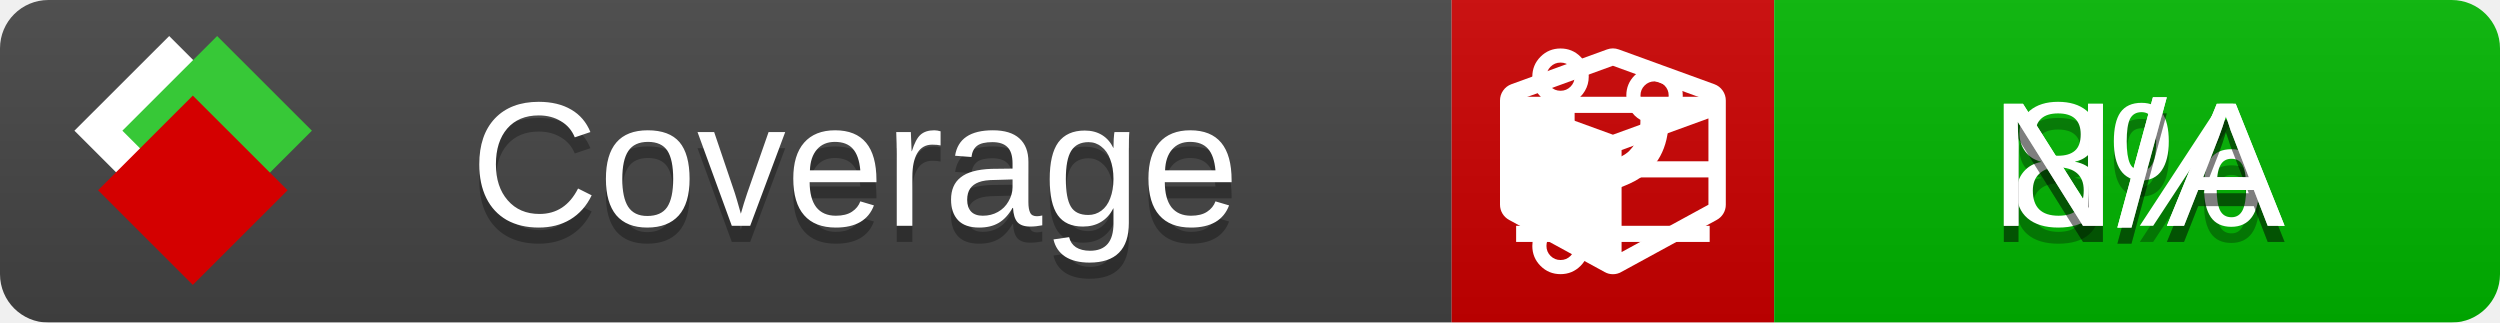
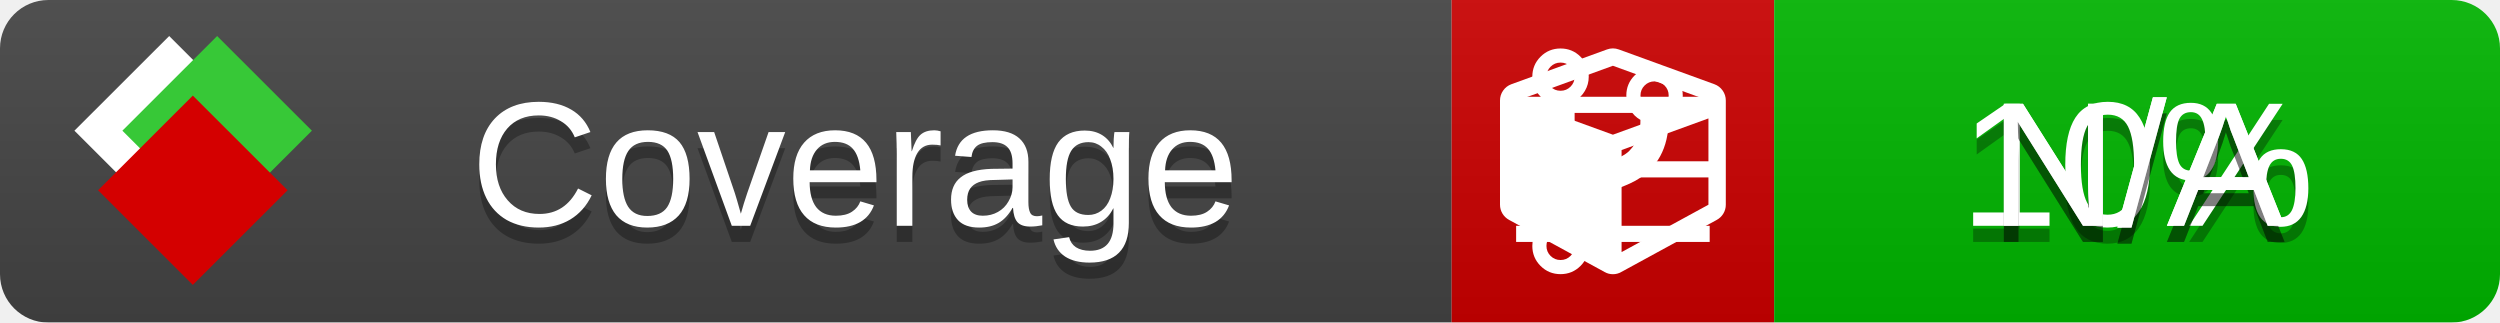
<svg xmlns="http://www.w3.org/2000/svg" xmlns:xlink="http://www.w3.org/1999/xlink" width="155" height="20">
  <style type="text/css">
          
            @keyframes fade1 {
                0% { visibility: visible; opacity: 1; }
               27% { visibility: visible; opacity: 1; }
               33% { visibility: hidden; opacity: 0; }
               60% { visibility: hidden; opacity: 0; }
               66% { visibility: hidden; opacity: 0; }
               93% { visibility: hidden; opacity: 0; }
              100% { visibility: visible; opacity: 1; }
            }
            @keyframes fade2 {
                0% { visibility: hidden; opacity: 0; }
               27% { visibility: hidden; opacity: 0; }
               33% { visibility: visible; opacity: 1; }
               60% { visibility: visible; opacity: 1; }
               66% { visibility: hidden; opacity: 0; }
               93% { visibility: hidden; opacity: 0; }
              100% { visibility: hidden; opacity: 0; }
            }
            @keyframes fade3 {
                0% { visibility: hidden; opacity: 0; }
               27% { visibility: hidden; opacity: 0; }
               33% { visibility: hidden; opacity: 0; }
               60% { visibility: hidden; opacity: 0; }
               66% { visibility: visible; opacity: 1; }
               93% { visibility: visible; opacity: 1; }
              100% { visibility: hidden; opacity: 0; }
            }
            .linecoverage {
                animation-duration: 15s;
                animation-name: fade1;
                animation-iteration-count: infinite;
            }
            .branchcoverage {
                animation-duration: 15s;
                animation-name: fade2;
                animation-iteration-count: infinite;
            }
            .methodcoverage {
                animation-duration: 15s;
                animation-name: fade3;
                animation-iteration-count: infinite;
            }
          
    </style>
  <defs>
    <linearGradient id="gradient" x2="0" y2="100%">
      <stop offset="0" stop-color="#bbb" stop-opacity=".1" />
      <stop offset="1" stop-opacity=".1" />
    </linearGradient>
    <linearGradient id="c">
      <stop offset="0" stop-color="#d40000" />
      <stop offset="1" stop-color="#ff2a2a" />
    </linearGradient>
    <linearGradient id="a">
      <stop offset="0" stop-color="#e0e0de" />
      <stop offset="1" stop-color="#fff" />
    </linearGradient>
    <linearGradient id="b">
      <stop offset="0" stop-color="#37c837" />
      <stop offset="1" stop-color="#217821" />
    </linearGradient>
    <linearGradient xlink:href="#a" id="e" x1="106.44" x2="69.96" y1="-11.96" y2="-46.84" gradientTransform="matrix(-.8426 -.00045 -.00045 -.8426 -94.27 -75.82)" gradientUnits="userSpaceOnUse" />
    <linearGradient xlink:href="#b" id="f" x1="56.19" x2="77.97" y1="-23.45" y2="10.62" gradientTransform="matrix(.8426 .00045 .00045 .8426 94.27 75.82)" gradientUnits="userSpaceOnUse" />
    <linearGradient xlink:href="#c" id="g" x1="79.98" x2="132.9" y1="10.79" y2="10.79" gradientTransform="matrix(.8426 .00045 .00045 .8426 94.27 75.82)" gradientUnits="userSpaceOnUse" />
    <mask id="mask">
      <rect width="155" height="20" rx="3" fill="#fff" />
    </mask>
    <g id="icon" transform="matrix(.04486 0 0 .04481 -.48 -.63)">
      <rect width="52.92" height="52.92" x="-109.72" y="-27.13" fill="url(#e)" transform="rotate(-135)" />
      <rect width="52.92" height="52.92" x="70.19" y="-39.18" fill="url(#f)" transform="rotate(45)" />
      <rect width="52.92" height="52.92" x="80.05" y="-15.74" fill="url(#g)" transform="rotate(45)" />
    </g>
  </defs>
  <g mask="url(#mask)">
    <rect x="0" y="0" width="90" height="20" fill="#444" />
    <rect x="90" y="0" width="20" height="20" fill="#c00" />
    <rect x="110" y="0" width="45" height="20" fill="#00B600" />
    <rect x="0" y="0" width="155" height="20" fill="url(#gradient)" />
  </g>
  <g>
    <path class="linecoverage" stroke="#fff" d="M94 6.5 h12 M94 10.5 h12 M94 14.5 h12" />
    <path class="branchcoverage" fill="#fff" d="m 97.628,15.247 q 0,-0.364 -0.255,-0.619 -0.255,-0.255 -0.619,-0.255 -0.364,0 -0.619,0.255 -0.255,0.255 -0.255,0.619 0,0.364 0.255,0.619 0.255,0.255 0.619,0.255 0.364,0 0.619,-0.255 0.255,-0.255 0.255,-0.619 z m 0,-10.493 q 0,-0.364 -0.255,-0.619 -0.255,-0.255 -0.619,-0.255 -0.364,0 -0.619,0.255 -0.255,0.255 -0.255,0.619 0,0.364 0.255,0.619 0.255,0.255 0.619,0.255 0.364,0 0.619,-0.255 0.255,-0.255 0.255,-0.619 z m 5.83,1.166 q 0,-0.364 -0.255,-0.619 -0.255,-0.255 -0.619,-0.255 -0.364,0 -0.619,0.255 -0.255,0.255 -0.255,0.619 0,0.364 0.255,0.619 0.255,0.255 0.619,0.255 0.364,0 0.619,-0.255 0.255,-0.255 0.255,-0.619 z m 0.874,0 q 0,0.474 -0.237,0.879 -0.237,0.405 -0.638,0.633 -0.018,2.614 -2.059,3.771 -0.619,0.346 -1.849,0.738 -1.166,0.364 -1.544,0.647 -0.378,0.282 -0.378,0.911 l 0,0.237 q 0.401,0.228 0.638,0.633 0.237,0.405 0.237,0.879 0,0.729 -0.51,1.239 -0.51,0.51 -1.239,0.51 -0.729,0 -1.239,-0.51 -0.51,-0.51 -0.51,-1.239 0,-0.474 0.237,-0.879 0.237,-0.405 0.638,-0.633 l 0,-7.469 q -0.401,-0.228 -0.638,-0.633 -0.237,-0.405 -0.237,-0.879 0,-0.729 0.51,-1.239 0.51,-0.51 1.239,-0.51 0.729,0 1.239,0.51 0.51,0.51 0.51,1.239 0,0.474 -0.237,0.879 -0.237,0.405 -0.638,0.633 l 0,4.527 q 0.492,-0.237 1.403,-0.519 0.501,-0.155 0.797,-0.269 0.296,-0.114 0.642,-0.282 0.346,-0.169 0.537,-0.36 0.191,-0.191 0.369,-0.465 0.178,-0.273 0.255,-0.633 0.077,-0.36 0.077,-0.833 -0.401,-0.228 -0.638,-0.633 -0.237,-0.405 -0.237,-0.879 0,-0.729 0.51,-1.239 0.51,-0.51 1.239,-0.51 0.729,0 1.239,0.51 0.51,0.51 0.51,1.239 z" />
    <path class="methodcoverage" fill="#fff" d="m 100.538,15.629 5.385,-2.936 v -5.351 l -5.385,1.96 z M 100,8.351 105.873,6.214 100,4.077 94.127,6.214 Z m 7,-2.12 v 6.462 q 0,0.294 -0.151,0.547 -0.151,0.252 -0.412,0.395 l -5.923,3.231 q -0.236,0.135 -0.513,0.135 -0.278,0 -0.513,-0.135 l -5.923,-3.231 Q 93.303,13.492 93.151,13.239 93,12.987 93,12.692 v -6.462 q 0,-0.337 0.194,-0.614 0.194,-0.278 0.513,-0.395 l 5.923,-2.154 q 0.185,-0.067 0.37,-0.067 0.185,0 0.37,0.067 l 5.923,2.154 q 0.32,0.118 0.513,0.395 Q 107,5.894 107,6.231 Z" />
  </g>
  <g fill="#fff" text-anchor="middle" font-family="Verdana,Arial,Geneva,sans-serif" font-size="11">
    <a xlink:href="https://github.com/danielpalme/ReportGenerator" target="_top">
      <use xlink:href="#icon" transform="translate(3,1) scale(3.5)" />
    </a>
    <text x="53" y="15" fill="#010101" fill-opacity=".3">Coverage</text>
    <text x="53" y="14" fill="#fff">Coverage</text>
-     <text class="linecoverage" x="132.5" y="15" fill="#010101" fill-opacity=".3">8%</text>
-     <text class="linecoverage" x="132.5" y="14">8%</text>
+     <text class="linecoverage" x="132.5" y="15" fill="#010101" fill-opacity=".3">10%</text>
+     <text class="linecoverage" x="132.5" y="14">10%</text>
    <text class="branchcoverage" x="132.5" y="15" fill="#010101" fill-opacity=".3">N/A</text>
    <text class="branchcoverage" x="132.5" y="14">N/A</text>
    <text class="methodcoverage" x="132.5" y="15" fill="#010101" fill-opacity=".3">N/A</text>
    <text class="methodcoverage" x="132.5" y="14">N/A</text>
  </g>
  <g>
    <rect class="linecoverage" x="90" y="0" width="65" height="20" fill-opacity="0" />
    <rect class="branchcoverage" x="90" y="0" width="65" height="20" fill-opacity="0" />
    <rect class="methodcoverage" x="90" y="0" width="65" height="20" fill-opacity="0" />
  </g>
</svg>
